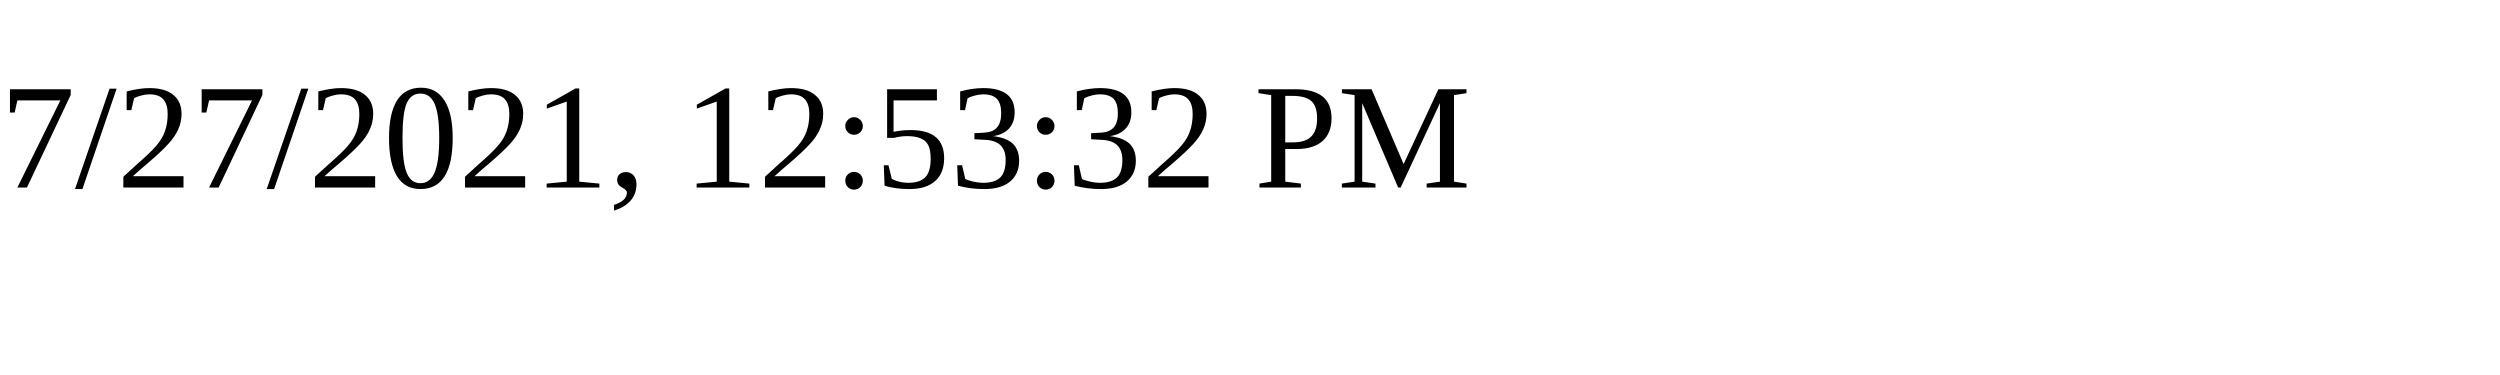
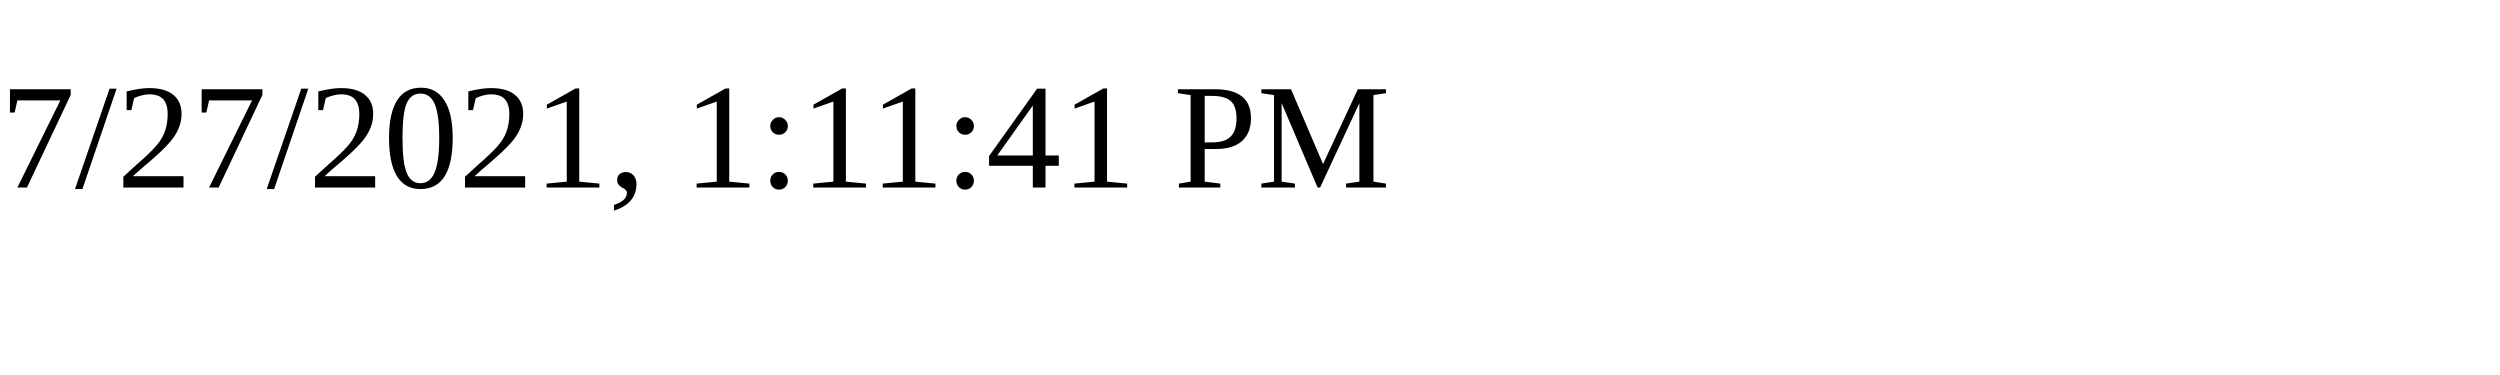
<svg xmlns="http://www.w3.org/2000/svg" height="30" width="200">
-   <text x="0" y="15">7/27/2021, 12:53:32 PM</text>
+   <text x="0" y="15">7/27/2021, 1:11:41 PM</text>
</svg>
